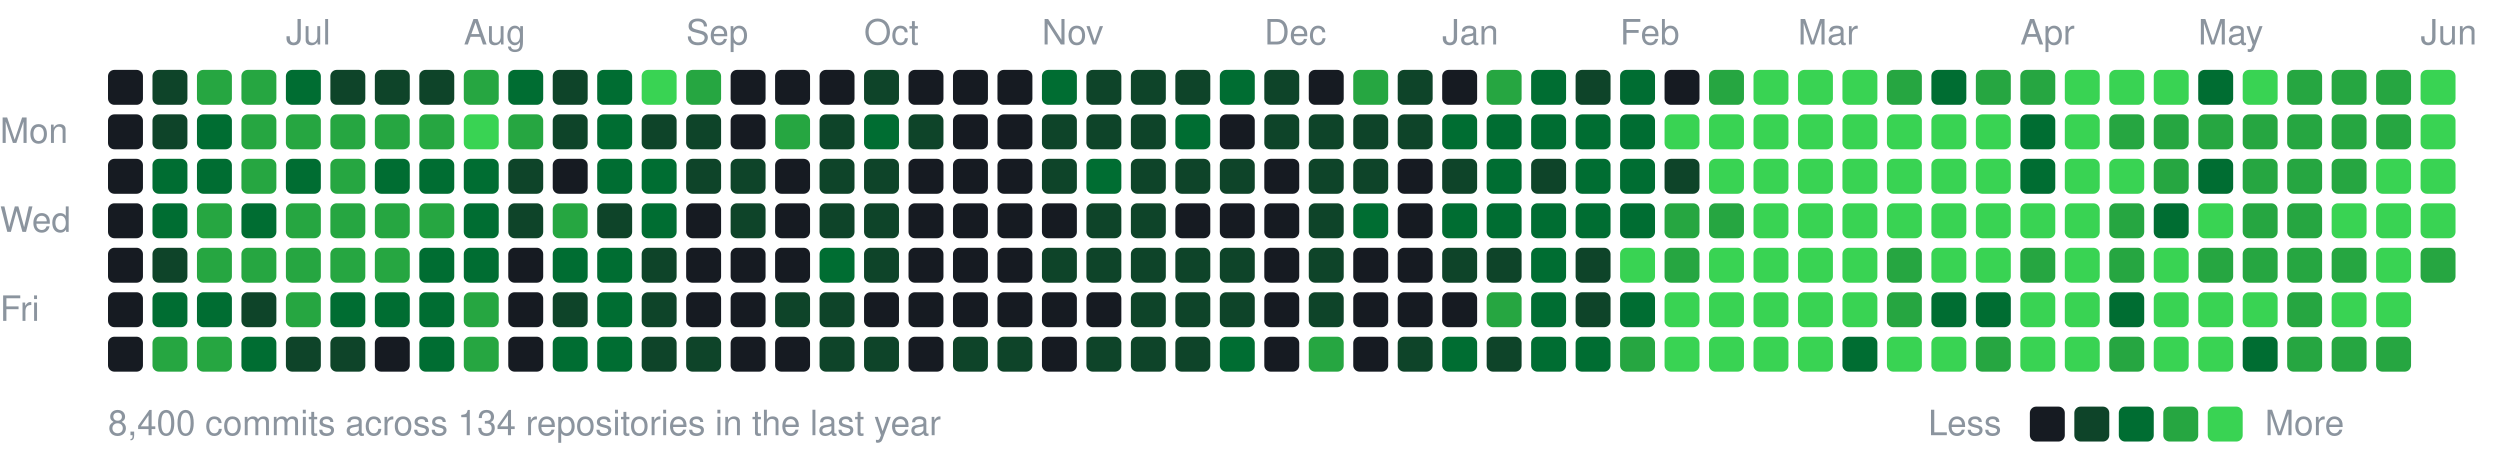
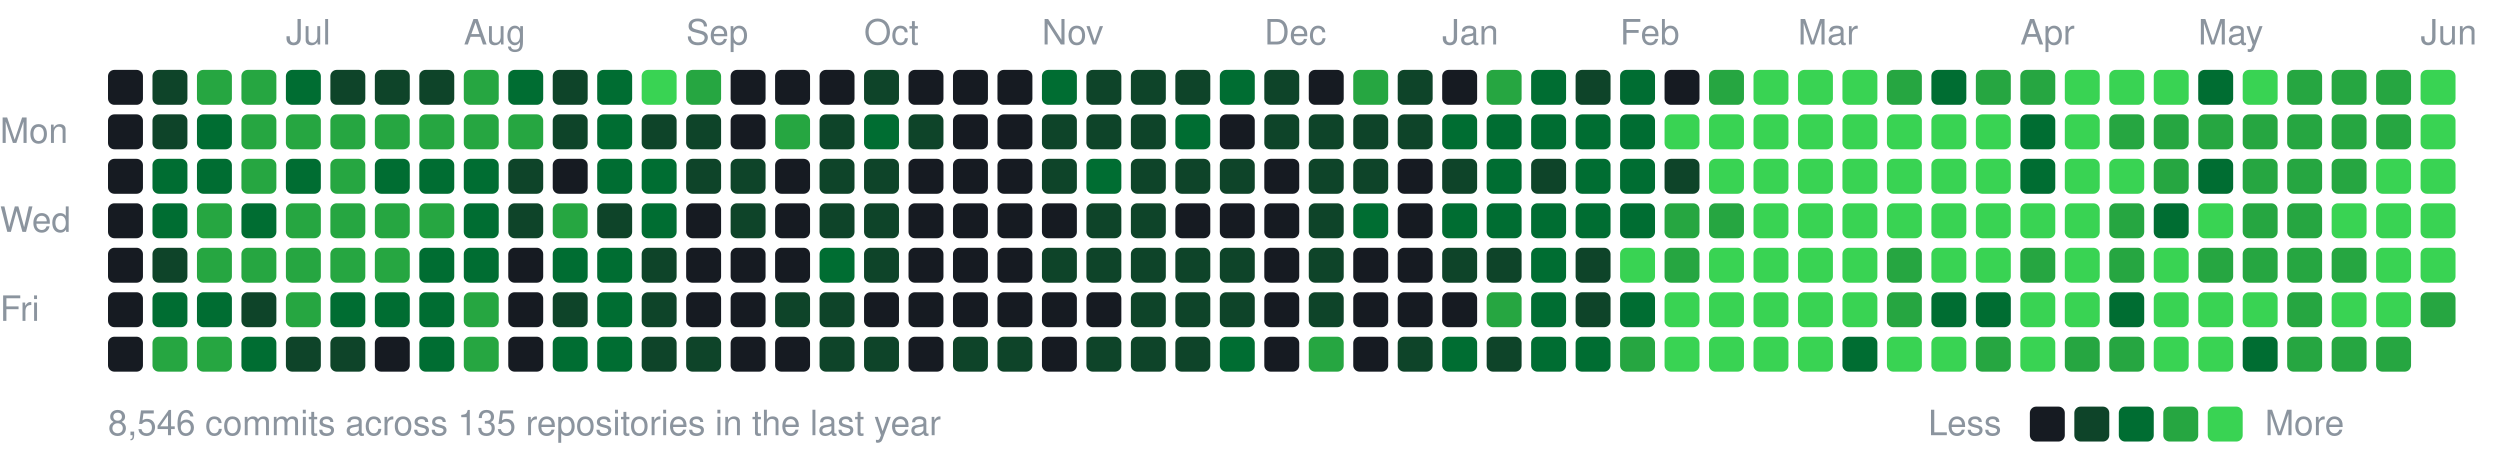
<svg xmlns="http://www.w3.org/2000/svg" width="787" height="147" viewBox="0 0 787 147">
  <style>text{font:11px -apple-system,BlinkMacSystemFont,"Segoe UI",Helvetica,Arial,sans-serif;fill:#8b949e}</style>
  <text x="90" y="14">Jul</text>
  <text x="146" y="14">Aug</text>
  <text x="216" y="14">Sep</text>
  <text x="272" y="14">Oct</text>
  <text x="328" y="14">Nov</text>
  <text x="398" y="14">Dec</text>
  <text x="454" y="14">Jan</text>
  <text x="510" y="14">Feb</text>
  <text x="566" y="14">Mar</text>
  <text x="636" y="14">Apr</text>
  <text x="692" y="14">May</text>
  <text x="762" y="14">Jun</text>
  <text x="0" y="45">Mon</text>
  <text x="0" y="73">Wed</text>
  <text x="0" y="101">Fri</text>
  <rect x="34" y="22" width="11" height="11" rx="2" fill="#161b22" />
  <rect x="34" y="36" width="11" height="11" rx="2" fill="#161b22" />
  <rect x="34" y="50" width="11" height="11" rx="2" fill="#161b22" />
  <rect x="34" y="64" width="11" height="11" rx="2" fill="#161b22" />
  <rect x="34" y="78" width="11" height="11" rx="2" fill="#161b22" />
  <rect x="34" y="92" width="11" height="11" rx="2" fill="#161b22" />
  <rect x="34" y="106" width="11" height="11" rx="2" fill="#161b22" />
  <rect x="48" y="22" width="11" height="11" rx="2" fill="#0e4429" />
  <rect x="48" y="36" width="11" height="11" rx="2" fill="#0e4429" />
  <rect x="48" y="50" width="11" height="11" rx="2" fill="#006d32" />
  <rect x="48" y="64" width="11" height="11" rx="2" fill="#006d32" />
  <rect x="48" y="78" width="11" height="11" rx="2" fill="#0e4429" />
  <rect x="48" y="92" width="11" height="11" rx="2" fill="#006d32" />
  <rect x="48" y="106" width="11" height="11" rx="2" fill="#26a641" />
  <rect x="62" y="22" width="11" height="11" rx="2" fill="#26a641" />
  <rect x="62" y="36" width="11" height="11" rx="2" fill="#006d32" />
  <rect x="62" y="50" width="11" height="11" rx="2" fill="#006d32" />
  <rect x="62" y="64" width="11" height="11" rx="2" fill="#26a641" />
  <rect x="62" y="78" width="11" height="11" rx="2" fill="#26a641" />
  <rect x="62" y="92" width="11" height="11" rx="2" fill="#006d32" />
  <rect x="62" y="106" width="11" height="11" rx="2" fill="#26a641" />
  <rect x="76" y="22" width="11" height="11" rx="2" fill="#26a641" />
  <rect x="76" y="36" width="11" height="11" rx="2" fill="#26a641" />
  <rect x="76" y="50" width="11" height="11" rx="2" fill="#26a641" />
  <rect x="76" y="64" width="11" height="11" rx="2" fill="#006d32" />
  <rect x="76" y="78" width="11" height="11" rx="2" fill="#26a641" />
  <rect x="76" y="92" width="11" height="11" rx="2" fill="#0e4429" />
  <rect x="76" y="106" width="11" height="11" rx="2" fill="#006d32" />
  <rect x="90" y="22" width="11" height="11" rx="2" fill="#006d32" />
  <rect x="90" y="36" width="11" height="11" rx="2" fill="#26a641" />
  <rect x="90" y="50" width="11" height="11" rx="2" fill="#006d32" />
  <rect x="90" y="64" width="11" height="11" rx="2" fill="#26a641" />
  <rect x="90" y="78" width="11" height="11" rx="2" fill="#26a641" />
  <rect x="90" y="92" width="11" height="11" rx="2" fill="#26a641" />
  <rect x="90" y="106" width="11" height="11" rx="2" fill="#0e4429" />
  <rect x="104" y="22" width="11" height="11" rx="2" fill="#0e4429" />
  <rect x="104" y="36" width="11" height="11" rx="2" fill="#26a641" />
  <rect x="104" y="50" width="11" height="11" rx="2" fill="#26a641" />
  <rect x="104" y="64" width="11" height="11" rx="2" fill="#26a641" />
  <rect x="104" y="78" width="11" height="11" rx="2" fill="#26a641" />
  <rect x="104" y="92" width="11" height="11" rx="2" fill="#006d32" />
  <rect x="104" y="106" width="11" height="11" rx="2" fill="#0e4429" />
  <rect x="118" y="22" width="11" height="11" rx="2" fill="#0e4429" />
  <rect x="118" y="36" width="11" height="11" rx="2" fill="#26a641" />
  <rect x="118" y="50" width="11" height="11" rx="2" fill="#006d32" />
  <rect x="118" y="64" width="11" height="11" rx="2" fill="#26a641" />
  <rect x="118" y="78" width="11" height="11" rx="2" fill="#26a641" />
  <rect x="118" y="92" width="11" height="11" rx="2" fill="#006d32" />
  <rect x="118" y="106" width="11" height="11" rx="2" fill="#161b22" />
  <rect x="132" y="22" width="11" height="11" rx="2" fill="#0e4429" />
  <rect x="132" y="36" width="11" height="11" rx="2" fill="#26a641" />
  <rect x="132" y="50" width="11" height="11" rx="2" fill="#006d32" />
  <rect x="132" y="64" width="11" height="11" rx="2" fill="#26a641" />
  <rect x="132" y="78" width="11" height="11" rx="2" fill="#006d32" />
  <rect x="132" y="92" width="11" height="11" rx="2" fill="#006d32" />
  <rect x="132" y="106" width="11" height="11" rx="2" fill="#006d32" />
  <rect x="146" y="22" width="11" height="11" rx="2" fill="#26a641" />
-   <rect x="146" y="36" width="11" height="11" rx="2" fill="#39d353" />
+   <rect x="146" y="36" width="11" height="11" rx="2" fill="#26a641" />
  <rect x="146" y="50" width="11" height="11" rx="2" fill="#006d32" />
  <rect x="146" y="64" width="11" height="11" rx="2" fill="#006d32" />
  <rect x="146" y="78" width="11" height="11" rx="2" fill="#006d32" />
  <rect x="146" y="92" width="11" height="11" rx="2" fill="#26a641" />
  <rect x="146" y="106" width="11" height="11" rx="2" fill="#26a641" />
  <rect x="160" y="22" width="11" height="11" rx="2" fill="#006d32" />
  <rect x="160" y="36" width="11" height="11" rx="2" fill="#26a641" />
  <rect x="160" y="50" width="11" height="11" rx="2" fill="#0e4429" />
  <rect x="160" y="64" width="11" height="11" rx="2" fill="#0e4429" />
  <rect x="160" y="78" width="11" height="11" rx="2" fill="#161b22" />
  <rect x="160" y="92" width="11" height="11" rx="2" fill="#161b22" />
  <rect x="160" y="106" width="11" height="11" rx="2" fill="#161b22" />
  <rect x="174" y="22" width="11" height="11" rx="2" fill="#0e4429" />
  <rect x="174" y="36" width="11" height="11" rx="2" fill="#0e4429" />
  <rect x="174" y="50" width="11" height="11" rx="2" fill="#161b22" />
  <rect x="174" y="64" width="11" height="11" rx="2" fill="#26a641" />
  <rect x="174" y="78" width="11" height="11" rx="2" fill="#006d32" />
  <rect x="174" y="92" width="11" height="11" rx="2" fill="#0e4429" />
  <rect x="174" y="106" width="11" height="11" rx="2" fill="#006d32" />
  <rect x="188" y="22" width="11" height="11" rx="2" fill="#006d32" />
  <rect x="188" y="36" width="11" height="11" rx="2" fill="#006d32" />
  <rect x="188" y="50" width="11" height="11" rx="2" fill="#006d32" />
  <rect x="188" y="64" width="11" height="11" rx="2" fill="#0e4429" />
  <rect x="188" y="78" width="11" height="11" rx="2" fill="#006d32" />
  <rect x="188" y="92" width="11" height="11" rx="2" fill="#006d32" />
  <rect x="188" y="106" width="11" height="11" rx="2" fill="#006d32" />
  <rect x="202" y="22" width="11" height="11" rx="2" fill="#39d353" />
  <rect x="202" y="36" width="11" height="11" rx="2" fill="#0e4429" />
  <rect x="202" y="50" width="11" height="11" rx="2" fill="#006d32" />
  <rect x="202" y="64" width="11" height="11" rx="2" fill="#006d32" />
  <rect x="202" y="78" width="11" height="11" rx="2" fill="#0e4429" />
  <rect x="202" y="92" width="11" height="11" rx="2" fill="#0e4429" />
  <rect x="202" y="106" width="11" height="11" rx="2" fill="#0e4429" />
  <rect x="216" y="22" width="11" height="11" rx="2" fill="#26a641" />
  <rect x="216" y="36" width="11" height="11" rx="2" fill="#0e4429" />
  <rect x="216" y="50" width="11" height="11" rx="2" fill="#0e4429" />
  <rect x="216" y="64" width="11" height="11" rx="2" fill="#161b22" />
  <rect x="216" y="78" width="11" height="11" rx="2" fill="#161b22" />
  <rect x="216" y="92" width="11" height="11" rx="2" fill="#161b22" />
  <rect x="216" y="106" width="11" height="11" rx="2" fill="#0e4429" />
  <rect x="230" y="22" width="11" height="11" rx="2" fill="#161b22" />
  <rect x="230" y="36" width="11" height="11" rx="2" fill="#161b22" />
  <rect x="230" y="50" width="11" height="11" rx="2" fill="#0e4429" />
  <rect x="230" y="64" width="11" height="11" rx="2" fill="#0e4429" />
  <rect x="230" y="78" width="11" height="11" rx="2" fill="#161b22" />
  <rect x="230" y="92" width="11" height="11" rx="2" fill="#161b22" />
  <rect x="230" y="106" width="11" height="11" rx="2" fill="#161b22" />
  <rect x="244" y="22" width="11" height="11" rx="2" fill="#161b22" />
  <rect x="244" y="36" width="11" height="11" rx="2" fill="#26a641" />
  <rect x="244" y="50" width="11" height="11" rx="2" fill="#161b22" />
  <rect x="244" y="64" width="11" height="11" rx="2" fill="#161b22" />
  <rect x="244" y="78" width="11" height="11" rx="2" fill="#161b22" />
  <rect x="244" y="92" width="11" height="11" rx="2" fill="#0e4429" />
  <rect x="244" y="106" width="11" height="11" rx="2" fill="#161b22" />
  <rect x="258" y="22" width="11" height="11" rx="2" fill="#161b22" />
  <rect x="258" y="36" width="11" height="11" rx="2" fill="#0e4429" />
  <rect x="258" y="50" width="11" height="11" rx="2" fill="#0e4429" />
  <rect x="258" y="64" width="11" height="11" rx="2" fill="#0e4429" />
  <rect x="258" y="78" width="11" height="11" rx="2" fill="#006d32" />
  <rect x="258" y="92" width="11" height="11" rx="2" fill="#0e4429" />
  <rect x="258" y="106" width="11" height="11" rx="2" fill="#0e4429" />
  <rect x="272" y="22" width="11" height="11" rx="2" fill="#0e4429" />
  <rect x="272" y="36" width="11" height="11" rx="2" fill="#006d32" />
  <rect x="272" y="50" width="11" height="11" rx="2" fill="#0e4429" />
  <rect x="272" y="64" width="11" height="11" rx="2" fill="#0e4429" />
  <rect x="272" y="78" width="11" height="11" rx="2" fill="#0e4429" />
  <rect x="272" y="92" width="11" height="11" rx="2" fill="#161b22" />
  <rect x="272" y="106" width="11" height="11" rx="2" fill="#0e4429" />
  <rect x="286" y="22" width="11" height="11" rx="2" fill="#161b22" />
  <rect x="286" y="36" width="11" height="11" rx="2" fill="#0e4429" />
  <rect x="286" y="50" width="11" height="11" rx="2" fill="#161b22" />
  <rect x="286" y="64" width="11" height="11" rx="2" fill="#161b22" />
  <rect x="286" y="78" width="11" height="11" rx="2" fill="#161b22" />
  <rect x="286" y="92" width="11" height="11" rx="2" fill="#161b22" />
  <rect x="286" y="106" width="11" height="11" rx="2" fill="#161b22" />
  <rect x="300" y="22" width="11" height="11" rx="2" fill="#161b22" />
  <rect x="300" y="36" width="11" height="11" rx="2" fill="#161b22" />
  <rect x="300" y="50" width="11" height="11" rx="2" fill="#161b22" />
  <rect x="300" y="64" width="11" height="11" rx="2" fill="#161b22" />
  <rect x="300" y="78" width="11" height="11" rx="2" fill="#161b22" />
  <rect x="300" y="92" width="11" height="11" rx="2" fill="#161b22" />
  <rect x="300" y="106" width="11" height="11" rx="2" fill="#0e4429" />
  <rect x="314" y="22" width="11" height="11" rx="2" fill="#161b22" />
  <rect x="314" y="36" width="11" height="11" rx="2" fill="#161b22" />
  <rect x="314" y="50" width="11" height="11" rx="2" fill="#161b22" />
  <rect x="314" y="64" width="11" height="11" rx="2" fill="#161b22" />
  <rect x="314" y="78" width="11" height="11" rx="2" fill="#161b22" />
  <rect x="314" y="92" width="11" height="11" rx="2" fill="#161b22" />
  <rect x="314" y="106" width="11" height="11" rx="2" fill="#0e4429" />
  <rect x="328" y="22" width="11" height="11" rx="2" fill="#006d32" />
  <rect x="328" y="36" width="11" height="11" rx="2" fill="#0e4429" />
  <rect x="328" y="50" width="11" height="11" rx="2" fill="#0e4429" />
  <rect x="328" y="64" width="11" height="11" rx="2" fill="#161b22" />
  <rect x="328" y="78" width="11" height="11" rx="2" fill="#0e4429" />
  <rect x="328" y="92" width="11" height="11" rx="2" fill="#161b22" />
  <rect x="328" y="106" width="11" height="11" rx="2" fill="#161b22" />
  <rect x="342" y="22" width="11" height="11" rx="2" fill="#0e4429" />
  <rect x="342" y="36" width="11" height="11" rx="2" fill="#0e4429" />
  <rect x="342" y="50" width="11" height="11" rx="2" fill="#006d32" />
  <rect x="342" y="64" width="11" height="11" rx="2" fill="#0e4429" />
  <rect x="342" y="78" width="11" height="11" rx="2" fill="#0e4429" />
  <rect x="342" y="92" width="11" height="11" rx="2" fill="#161b22" />
  <rect x="342" y="106" width="11" height="11" rx="2" fill="#0e4429" />
  <rect x="356" y="22" width="11" height="11" rx="2" fill="#0e4429" />
  <rect x="356" y="36" width="11" height="11" rx="2" fill="#0e4429" />
  <rect x="356" y="50" width="11" height="11" rx="2" fill="#0e4429" />
  <rect x="356" y="64" width="11" height="11" rx="2" fill="#0e4429" />
  <rect x="356" y="78" width="11" height="11" rx="2" fill="#0e4429" />
  <rect x="356" y="92" width="11" height="11" rx="2" fill="#0e4429" />
  <rect x="356" y="106" width="11" height="11" rx="2" fill="#0e4429" />
  <rect x="370" y="22" width="11" height="11" rx="2" fill="#0e4429" />
  <rect x="370" y="36" width="11" height="11" rx="2" fill="#006d32" />
  <rect x="370" y="50" width="11" height="11" rx="2" fill="#0e4429" />
  <rect x="370" y="64" width="11" height="11" rx="2" fill="#161b22" />
  <rect x="370" y="78" width="11" height="11" rx="2" fill="#0e4429" />
  <rect x="370" y="92" width="11" height="11" rx="2" fill="#0e4429" />
  <rect x="370" y="106" width="11" height="11" rx="2" fill="#0e4429" />
  <rect x="384" y="22" width="11" height="11" rx="2" fill="#006d32" />
  <rect x="384" y="36" width="11" height="11" rx="2" fill="#161b22" />
  <rect x="384" y="50" width="11" height="11" rx="2" fill="#0e4429" />
  <rect x="384" y="64" width="11" height="11" rx="2" fill="#161b22" />
  <rect x="384" y="78" width="11" height="11" rx="2" fill="#0e4429" />
  <rect x="384" y="92" width="11" height="11" rx="2" fill="#0e4429" />
  <rect x="384" y="106" width="11" height="11" rx="2" fill="#006d32" />
  <rect x="398" y="22" width="11" height="11" rx="2" fill="#0e4429" />
  <rect x="398" y="36" width="11" height="11" rx="2" fill="#0e4429" />
  <rect x="398" y="50" width="11" height="11" rx="2" fill="#161b22" />
  <rect x="398" y="64" width="11" height="11" rx="2" fill="#161b22" />
  <rect x="398" y="78" width="11" height="11" rx="2" fill="#161b22" />
  <rect x="398" y="92" width="11" height="11" rx="2" fill="#161b22" />
  <rect x="398" y="106" width="11" height="11" rx="2" fill="#161b22" />
  <rect x="412" y="22" width="11" height="11" rx="2" fill="#161b22" />
  <rect x="412" y="36" width="11" height="11" rx="2" fill="#0e4429" />
  <rect x="412" y="50" width="11" height="11" rx="2" fill="#0e4429" />
  <rect x="412" y="64" width="11" height="11" rx="2" fill="#0e4429" />
  <rect x="412" y="78" width="11" height="11" rx="2" fill="#0e4429" />
  <rect x="412" y="92" width="11" height="11" rx="2" fill="#0e4429" />
  <rect x="412" y="106" width="11" height="11" rx="2" fill="#26a641" />
  <rect x="426" y="22" width="11" height="11" rx="2" fill="#26a641" />
  <rect x="426" y="36" width="11" height="11" rx="2" fill="#0e4429" />
  <rect x="426" y="50" width="11" height="11" rx="2" fill="#0e4429" />
  <rect x="426" y="64" width="11" height="11" rx="2" fill="#006d32" />
  <rect x="426" y="78" width="11" height="11" rx="2" fill="#161b22" />
  <rect x="426" y="92" width="11" height="11" rx="2" fill="#161b22" />
  <rect x="426" y="106" width="11" height="11" rx="2" fill="#161b22" />
  <rect x="440" y="22" width="11" height="11" rx="2" fill="#0e4429" />
  <rect x="440" y="36" width="11" height="11" rx="2" fill="#0e4429" />
  <rect x="440" y="50" width="11" height="11" rx="2" fill="#161b22" />
  <rect x="440" y="64" width="11" height="11" rx="2" fill="#161b22" />
  <rect x="440" y="78" width="11" height="11" rx="2" fill="#161b22" />
  <rect x="440" y="92" width="11" height="11" rx="2" fill="#161b22" />
  <rect x="440" y="106" width="11" height="11" rx="2" fill="#0e4429" />
  <rect x="454" y="22" width="11" height="11" rx="2" fill="#161b22" />
  <rect x="454" y="36" width="11" height="11" rx="2" fill="#006d32" />
  <rect x="454" y="50" width="11" height="11" rx="2" fill="#0e4429" />
  <rect x="454" y="64" width="11" height="11" rx="2" fill="#006d32" />
  <rect x="454" y="78" width="11" height="11" rx="2" fill="#0e4429" />
  <rect x="454" y="92" width="11" height="11" rx="2" fill="#161b22" />
  <rect x="454" y="106" width="11" height="11" rx="2" fill="#006d32" />
  <rect x="468" y="22" width="11" height="11" rx="2" fill="#26a641" />
  <rect x="468" y="36" width="11" height="11" rx="2" fill="#006d32" />
  <rect x="468" y="50" width="11" height="11" rx="2" fill="#006d32" />
  <rect x="468" y="64" width="11" height="11" rx="2" fill="#006d32" />
  <rect x="468" y="78" width="11" height="11" rx="2" fill="#0e4429" />
  <rect x="468" y="92" width="11" height="11" rx="2" fill="#26a641" />
  <rect x="468" y="106" width="11" height="11" rx="2" fill="#0e4429" />
  <rect x="482" y="22" width="11" height="11" rx="2" fill="#006d32" />
  <rect x="482" y="36" width="11" height="11" rx="2" fill="#006d32" />
  <rect x="482" y="50" width="11" height="11" rx="2" fill="#0e4429" />
  <rect x="482" y="64" width="11" height="11" rx="2" fill="#006d32" />
  <rect x="482" y="78" width="11" height="11" rx="2" fill="#006d32" />
  <rect x="482" y="92" width="11" height="11" rx="2" fill="#006d32" />
  <rect x="482" y="106" width="11" height="11" rx="2" fill="#006d32" />
  <rect x="496" y="22" width="11" height="11" rx="2" fill="#0e4429" />
  <rect x="496" y="36" width="11" height="11" rx="2" fill="#006d32" />
  <rect x="496" y="50" width="11" height="11" rx="2" fill="#006d32" />
  <rect x="496" y="64" width="11" height="11" rx="2" fill="#006d32" />
  <rect x="496" y="78" width="11" height="11" rx="2" fill="#0e4429" />
  <rect x="496" y="92" width="11" height="11" rx="2" fill="#0e4429" />
  <rect x="496" y="106" width="11" height="11" rx="2" fill="#006d32" />
  <rect x="510" y="22" width="11" height="11" rx="2" fill="#006d32" />
  <rect x="510" y="36" width="11" height="11" rx="2" fill="#006d32" />
  <rect x="510" y="50" width="11" height="11" rx="2" fill="#006d32" />
  <rect x="510" y="64" width="11" height="11" rx="2" fill="#006d32" />
  <rect x="510" y="78" width="11" height="11" rx="2" fill="#39d353" />
  <rect x="510" y="92" width="11" height="11" rx="2" fill="#006d32" />
  <rect x="510" y="106" width="11" height="11" rx="2" fill="#26a641" />
  <rect x="524" y="22" width="11" height="11" rx="2" fill="#161b22" />
  <rect x="524" y="36" width="11" height="11" rx="2" fill="#39d353" />
  <rect x="524" y="50" width="11" height="11" rx="2" fill="#0e4429" />
  <rect x="524" y="64" width="11" height="11" rx="2" fill="#26a641" />
  <rect x="524" y="78" width="11" height="11" rx="2" fill="#26a641" />
  <rect x="524" y="92" width="11" height="11" rx="2" fill="#39d353" />
  <rect x="524" y="106" width="11" height="11" rx="2" fill="#39d353" />
  <rect x="538" y="22" width="11" height="11" rx="2" fill="#26a641" />
  <rect x="538" y="36" width="11" height="11" rx="2" fill="#39d353" />
  <rect x="538" y="50" width="11" height="11" rx="2" fill="#39d353" />
  <rect x="538" y="64" width="11" height="11" rx="2" fill="#26a641" />
  <rect x="538" y="78" width="11" height="11" rx="2" fill="#39d353" />
  <rect x="538" y="92" width="11" height="11" rx="2" fill="#39d353" />
  <rect x="538" y="106" width="11" height="11" rx="2" fill="#39d353" />
  <rect x="552" y="22" width="11" height="11" rx="2" fill="#39d353" />
  <rect x="552" y="36" width="11" height="11" rx="2" fill="#39d353" />
  <rect x="552" y="50" width="11" height="11" rx="2" fill="#39d353" />
  <rect x="552" y="64" width="11" height="11" rx="2" fill="#39d353" />
  <rect x="552" y="78" width="11" height="11" rx="2" fill="#39d353" />
  <rect x="552" y="92" width="11" height="11" rx="2" fill="#39d353" />
  <rect x="552" y="106" width="11" height="11" rx="2" fill="#39d353" />
  <rect x="566" y="22" width="11" height="11" rx="2" fill="#39d353" />
  <rect x="566" y="36" width="11" height="11" rx="2" fill="#39d353" />
  <rect x="566" y="50" width="11" height="11" rx="2" fill="#39d353" />
  <rect x="566" y="64" width="11" height="11" rx="2" fill="#39d353" />
  <rect x="566" y="78" width="11" height="11" rx="2" fill="#39d353" />
  <rect x="566" y="92" width="11" height="11" rx="2" fill="#39d353" />
  <rect x="566" y="106" width="11" height="11" rx="2" fill="#39d353" />
  <rect x="580" y="22" width="11" height="11" rx="2" fill="#39d353" />
  <rect x="580" y="36" width="11" height="11" rx="2" fill="#39d353" />
  <rect x="580" y="50" width="11" height="11" rx="2" fill="#39d353" />
  <rect x="580" y="64" width="11" height="11" rx="2" fill="#39d353" />
  <rect x="580" y="78" width="11" height="11" rx="2" fill="#39d353" />
  <rect x="580" y="92" width="11" height="11" rx="2" fill="#39d353" />
  <rect x="580" y="106" width="11" height="11" rx="2" fill="#006d32" />
  <rect x="594" y="22" width="11" height="11" rx="2" fill="#26a641" />
  <rect x="594" y="36" width="11" height="11" rx="2" fill="#39d353" />
  <rect x="594" y="50" width="11" height="11" rx="2" fill="#39d353" />
  <rect x="594" y="64" width="11" height="11" rx="2" fill="#39d353" />
  <rect x="594" y="78" width="11" height="11" rx="2" fill="#26a641" />
  <rect x="594" y="92" width="11" height="11" rx="2" fill="#26a641" />
  <rect x="594" y="106" width="11" height="11" rx="2" fill="#39d353" />
  <rect x="608" y="22" width="11" height="11" rx="2" fill="#006d32" />
  <rect x="608" y="36" width="11" height="11" rx="2" fill="#39d353" />
  <rect x="608" y="50" width="11" height="11" rx="2" fill="#39d353" />
  <rect x="608" y="64" width="11" height="11" rx="2" fill="#39d353" />
  <rect x="608" y="78" width="11" height="11" rx="2" fill="#39d353" />
  <rect x="608" y="92" width="11" height="11" rx="2" fill="#006d32" />
  <rect x="608" y="106" width="11" height="11" rx="2" fill="#39d353" />
  <rect x="622" y="22" width="11" height="11" rx="2" fill="#26a641" />
  <rect x="622" y="36" width="11" height="11" rx="2" fill="#39d353" />
  <rect x="622" y="50" width="11" height="11" rx="2" fill="#39d353" />
  <rect x="622" y="64" width="11" height="11" rx="2" fill="#39d353" />
  <rect x="622" y="78" width="11" height="11" rx="2" fill="#39d353" />
  <rect x="622" y="92" width="11" height="11" rx="2" fill="#006d32" />
  <rect x="622" y="106" width="11" height="11" rx="2" fill="#26a641" />
  <rect x="636" y="22" width="11" height="11" rx="2" fill="#26a641" />
  <rect x="636" y="36" width="11" height="11" rx="2" fill="#006d32" />
  <rect x="636" y="50" width="11" height="11" rx="2" fill="#006d32" />
  <rect x="636" y="64" width="11" height="11" rx="2" fill="#39d353" />
  <rect x="636" y="78" width="11" height="11" rx="2" fill="#26a641" />
  <rect x="636" y="92" width="11" height="11" rx="2" fill="#39d353" />
  <rect x="636" y="106" width="11" height="11" rx="2" fill="#39d353" />
  <rect x="650" y="22" width="11" height="11" rx="2" fill="#39d353" />
  <rect x="650" y="36" width="11" height="11" rx="2" fill="#39d353" />
  <rect x="650" y="50" width="11" height="11" rx="2" fill="#39d353" />
  <rect x="650" y="64" width="11" height="11" rx="2" fill="#39d353" />
  <rect x="650" y="78" width="11" height="11" rx="2" fill="#39d353" />
  <rect x="650" y="92" width="11" height="11" rx="2" fill="#39d353" />
-   <rect x="650" y="106" width="11" height="11" rx="2" fill="#39d353" />
+   <rect x="650" y="106" width="11" height="11" rx="2" fill="#26a641" />
  <rect x="664" y="22" width="11" height="11" rx="2" fill="#39d353" />
  <rect x="664" y="36" width="11" height="11" rx="2" fill="#26a641" />
  <rect x="664" y="50" width="11" height="11" rx="2" fill="#39d353" />
  <rect x="664" y="64" width="11" height="11" rx="2" fill="#26a641" />
  <rect x="664" y="78" width="11" height="11" rx="2" fill="#26a641" />
  <rect x="664" y="92" width="11" height="11" rx="2" fill="#006d32" />
  <rect x="664" y="106" width="11" height="11" rx="2" fill="#26a641" />
  <rect x="678" y="22" width="11" height="11" rx="2" fill="#39d353" />
  <rect x="678" y="36" width="11" height="11" rx="2" fill="#26a641" />
  <rect x="678" y="50" width="11" height="11" rx="2" fill="#26a641" />
  <rect x="678" y="64" width="11" height="11" rx="2" fill="#006d32" />
  <rect x="678" y="78" width="11" height="11" rx="2" fill="#39d353" />
  <rect x="678" y="92" width="11" height="11" rx="2" fill="#39d353" />
  <rect x="678" y="106" width="11" height="11" rx="2" fill="#39d353" />
  <rect x="692" y="22" width="11" height="11" rx="2" fill="#006d32" />
  <rect x="692" y="36" width="11" height="11" rx="2" fill="#26a641" />
  <rect x="692" y="50" width="11" height="11" rx="2" fill="#006d32" />
  <rect x="692" y="64" width="11" height="11" rx="2" fill="#39d353" />
  <rect x="692" y="78" width="11" height="11" rx="2" fill="#26a641" />
  <rect x="692" y="92" width="11" height="11" rx="2" fill="#39d353" />
  <rect x="692" y="106" width="11" height="11" rx="2" fill="#39d353" />
  <rect x="706" y="22" width="11" height="11" rx="2" fill="#39d353" />
  <rect x="706" y="36" width="11" height="11" rx="2" fill="#26a641" />
  <rect x="706" y="50" width="11" height="11" rx="2" fill="#26a641" />
  <rect x="706" y="64" width="11" height="11" rx="2" fill="#26a641" />
  <rect x="706" y="78" width="11" height="11" rx="2" fill="#26a641" />
  <rect x="706" y="92" width="11" height="11" rx="2" fill="#39d353" />
  <rect x="706" y="106" width="11" height="11" rx="2" fill="#006d32" />
  <rect x="720" y="22" width="11" height="11" rx="2" fill="#26a641" />
  <rect x="720" y="36" width="11" height="11" rx="2" fill="#26a641" />
  <rect x="720" y="50" width="11" height="11" rx="2" fill="#26a641" />
  <rect x="720" y="64" width="11" height="11" rx="2" fill="#26a641" />
  <rect x="720" y="78" width="11" height="11" rx="2" fill="#26a641" />
  <rect x="720" y="92" width="11" height="11" rx="2" fill="#26a641" />
  <rect x="720" y="106" width="11" height="11" rx="2" fill="#26a641" />
  <rect x="734" y="22" width="11" height="11" rx="2" fill="#26a641" />
  <rect x="734" y="36" width="11" height="11" rx="2" fill="#26a641" />
  <rect x="734" y="50" width="11" height="11" rx="2" fill="#26a641" />
  <rect x="734" y="64" width="11" height="11" rx="2" fill="#39d353" />
  <rect x="734" y="78" width="11" height="11" rx="2" fill="#26a641" />
  <rect x="734" y="92" width="11" height="11" rx="2" fill="#39d353" />
  <rect x="734" y="106" width="11" height="11" rx="2" fill="#26a641" />
  <rect x="748" y="22" width="11" height="11" rx="2" fill="#26a641" />
  <rect x="748" y="36" width="11" height="11" rx="2" fill="#26a641" />
  <rect x="748" y="50" width="11" height="11" rx="2" fill="#39d353" />
  <rect x="748" y="64" width="11" height="11" rx="2" fill="#39d353" />
  <rect x="748" y="78" width="11" height="11" rx="2" fill="#39d353" />
  <rect x="748" y="92" width="11" height="11" rx="2" fill="#39d353" />
  <rect x="748" y="106" width="11" height="11" rx="2" fill="#26a641" />
  <rect x="762" y="22" width="11" height="11" rx="2" fill="#39d353" />
  <rect x="762" y="36" width="11" height="11" rx="2" fill="#39d353" />
  <rect x="762" y="50" width="11" height="11" rx="2" fill="#39d353" />
  <rect x="762" y="64" width="11" height="11" rx="2" fill="#39d353" />
-   <rect x="762" y="78" width="11" height="11" rx="2" fill="#26a641" />
-   <text x="34" y="137">8,400 commits across 134 repositories in the last year</text>
+   <rect x="762" y="78" width="11" height="11" rx="2" fill="#39d353" />
+   <rect x="762" y="92" width="11" height="11" rx="2" fill="#26a641" />
+   <text x="34" y="137">8,546 commits across 135 repositories in the last year</text>
  <text x="607" y="137">Less</text>
  <rect x="639" y="128" width="11" height="11" rx="2" fill="#161b22" />
  <rect x="653" y="128" width="11" height="11" rx="2" fill="#0e4429" />
  <rect x="667" y="128" width="11" height="11" rx="2" fill="#006d32" />
  <rect x="681" y="128" width="11" height="11" rx="2" fill="#26a641" />
  <rect x="695" y="128" width="11" height="11" rx="2" fill="#39d353" />
  <text x="713" y="137">More</text>
</svg>
